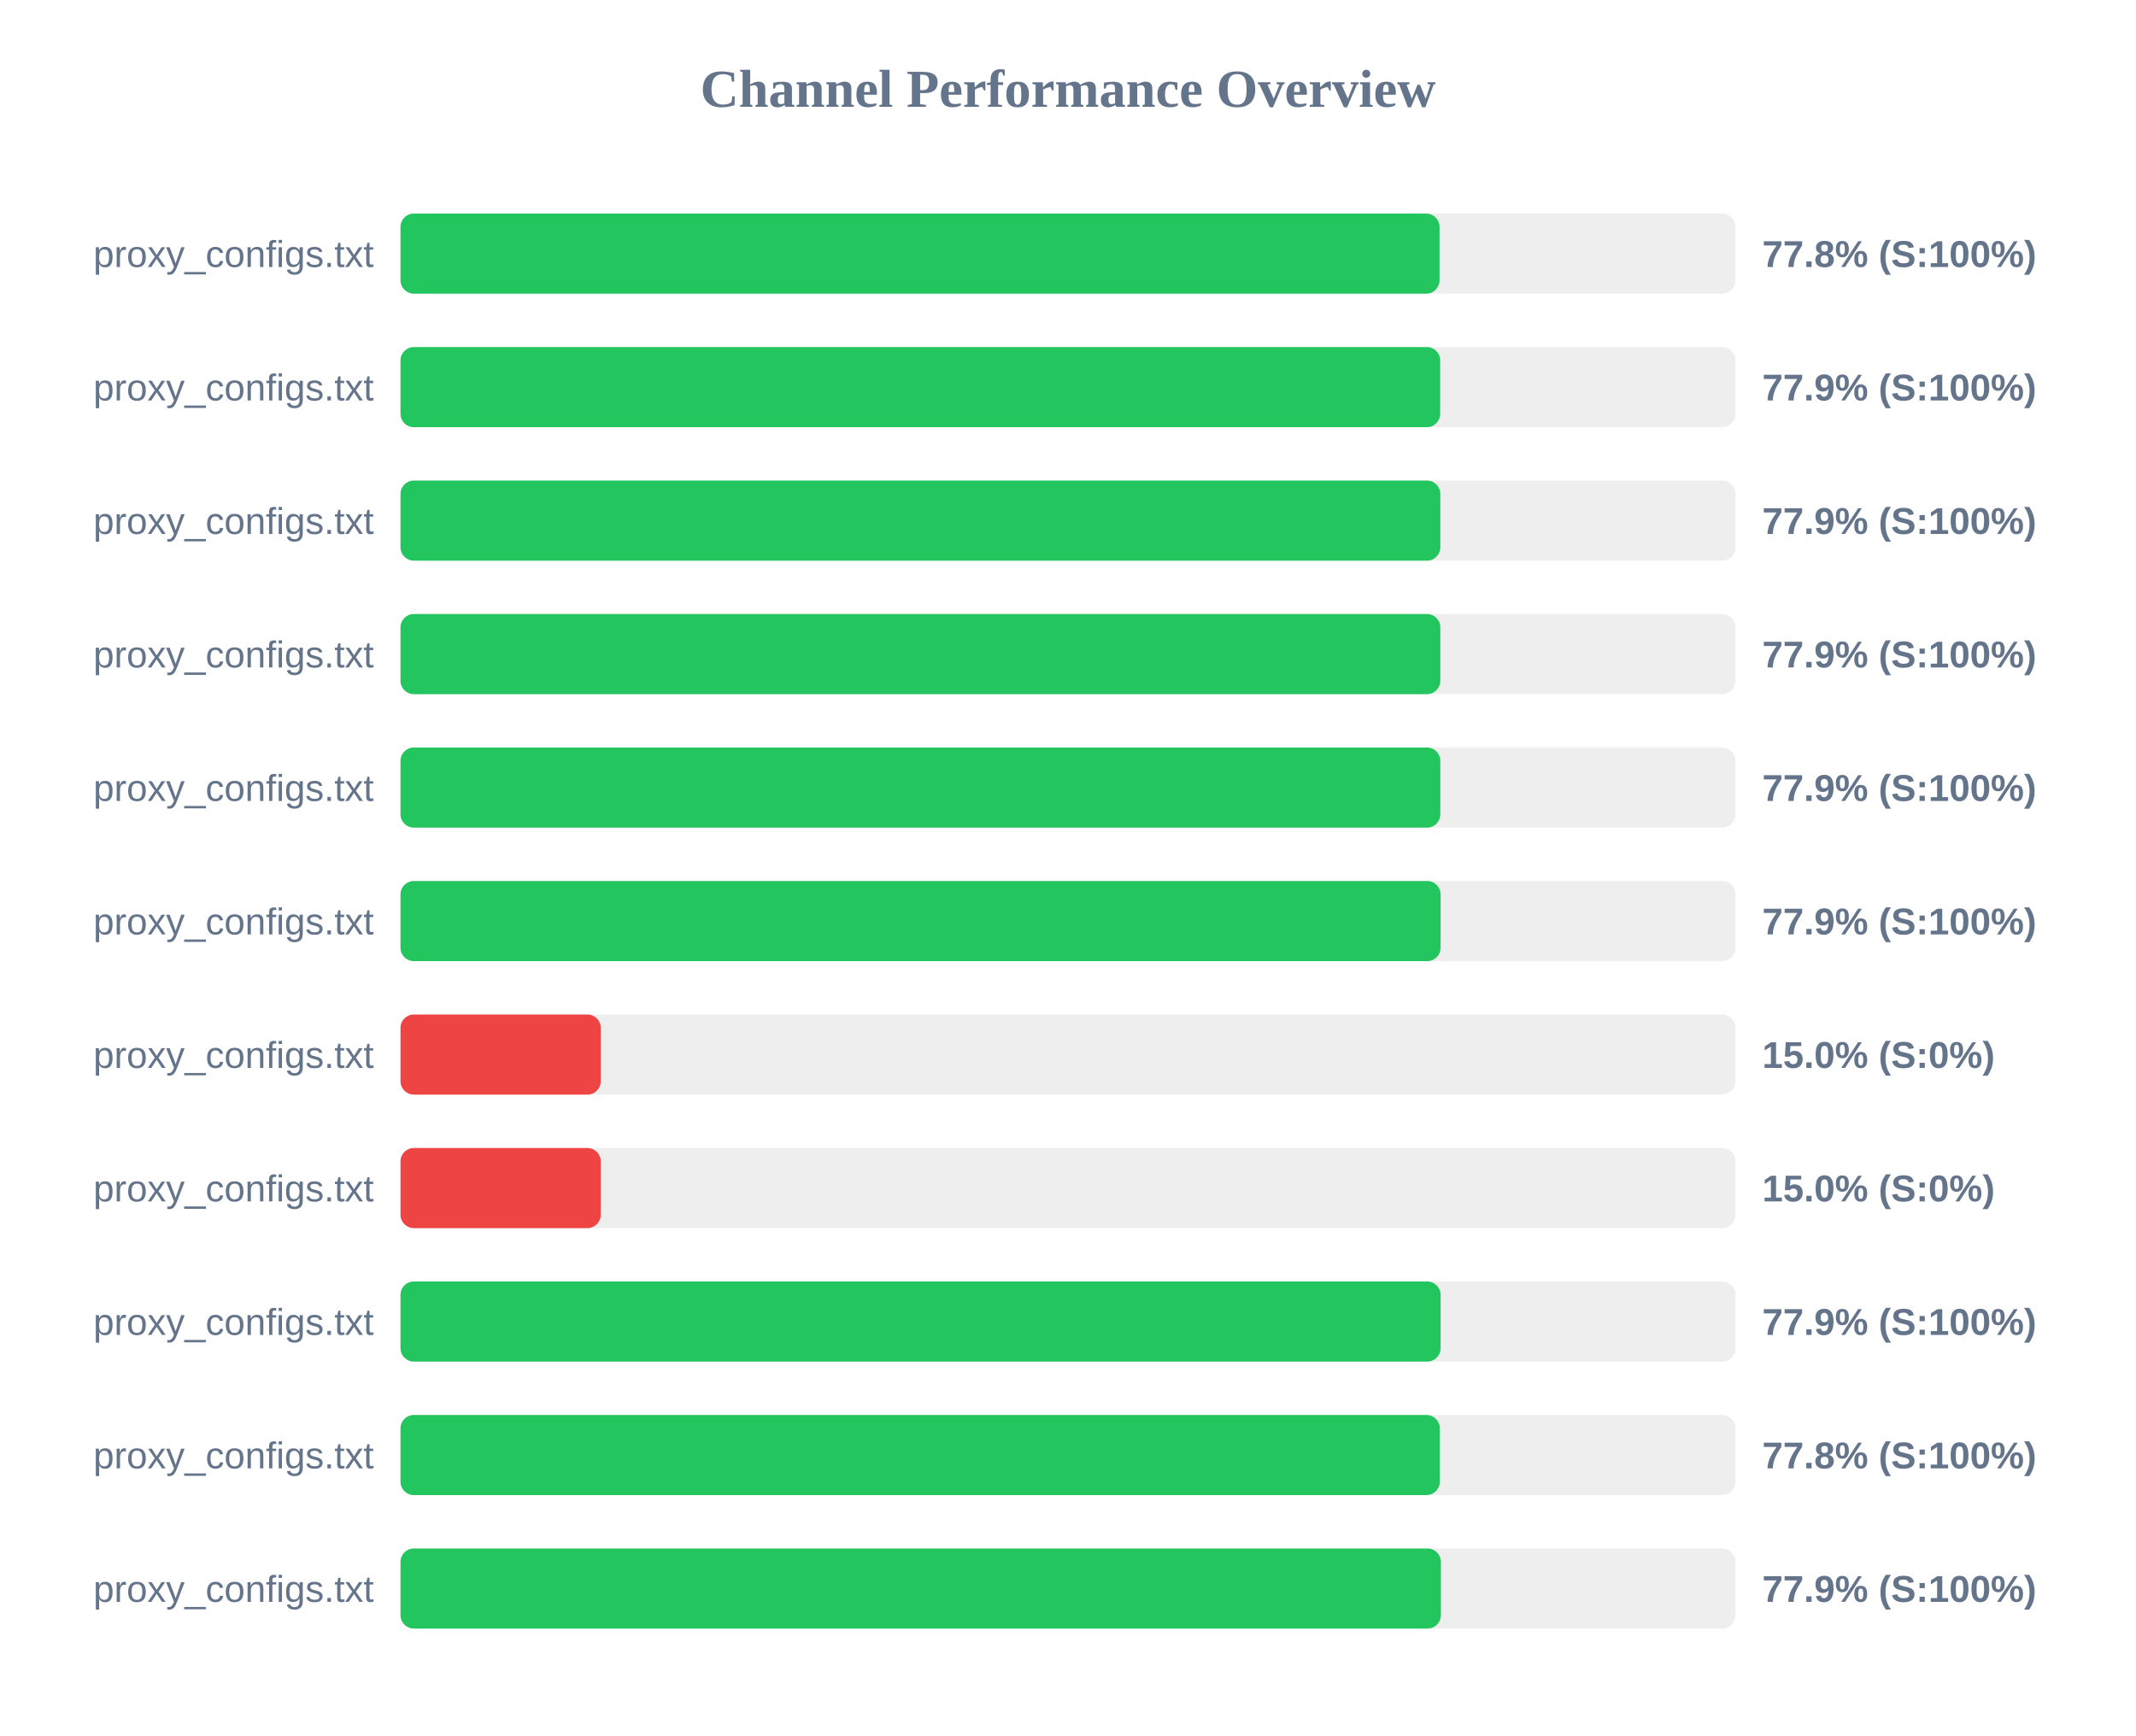
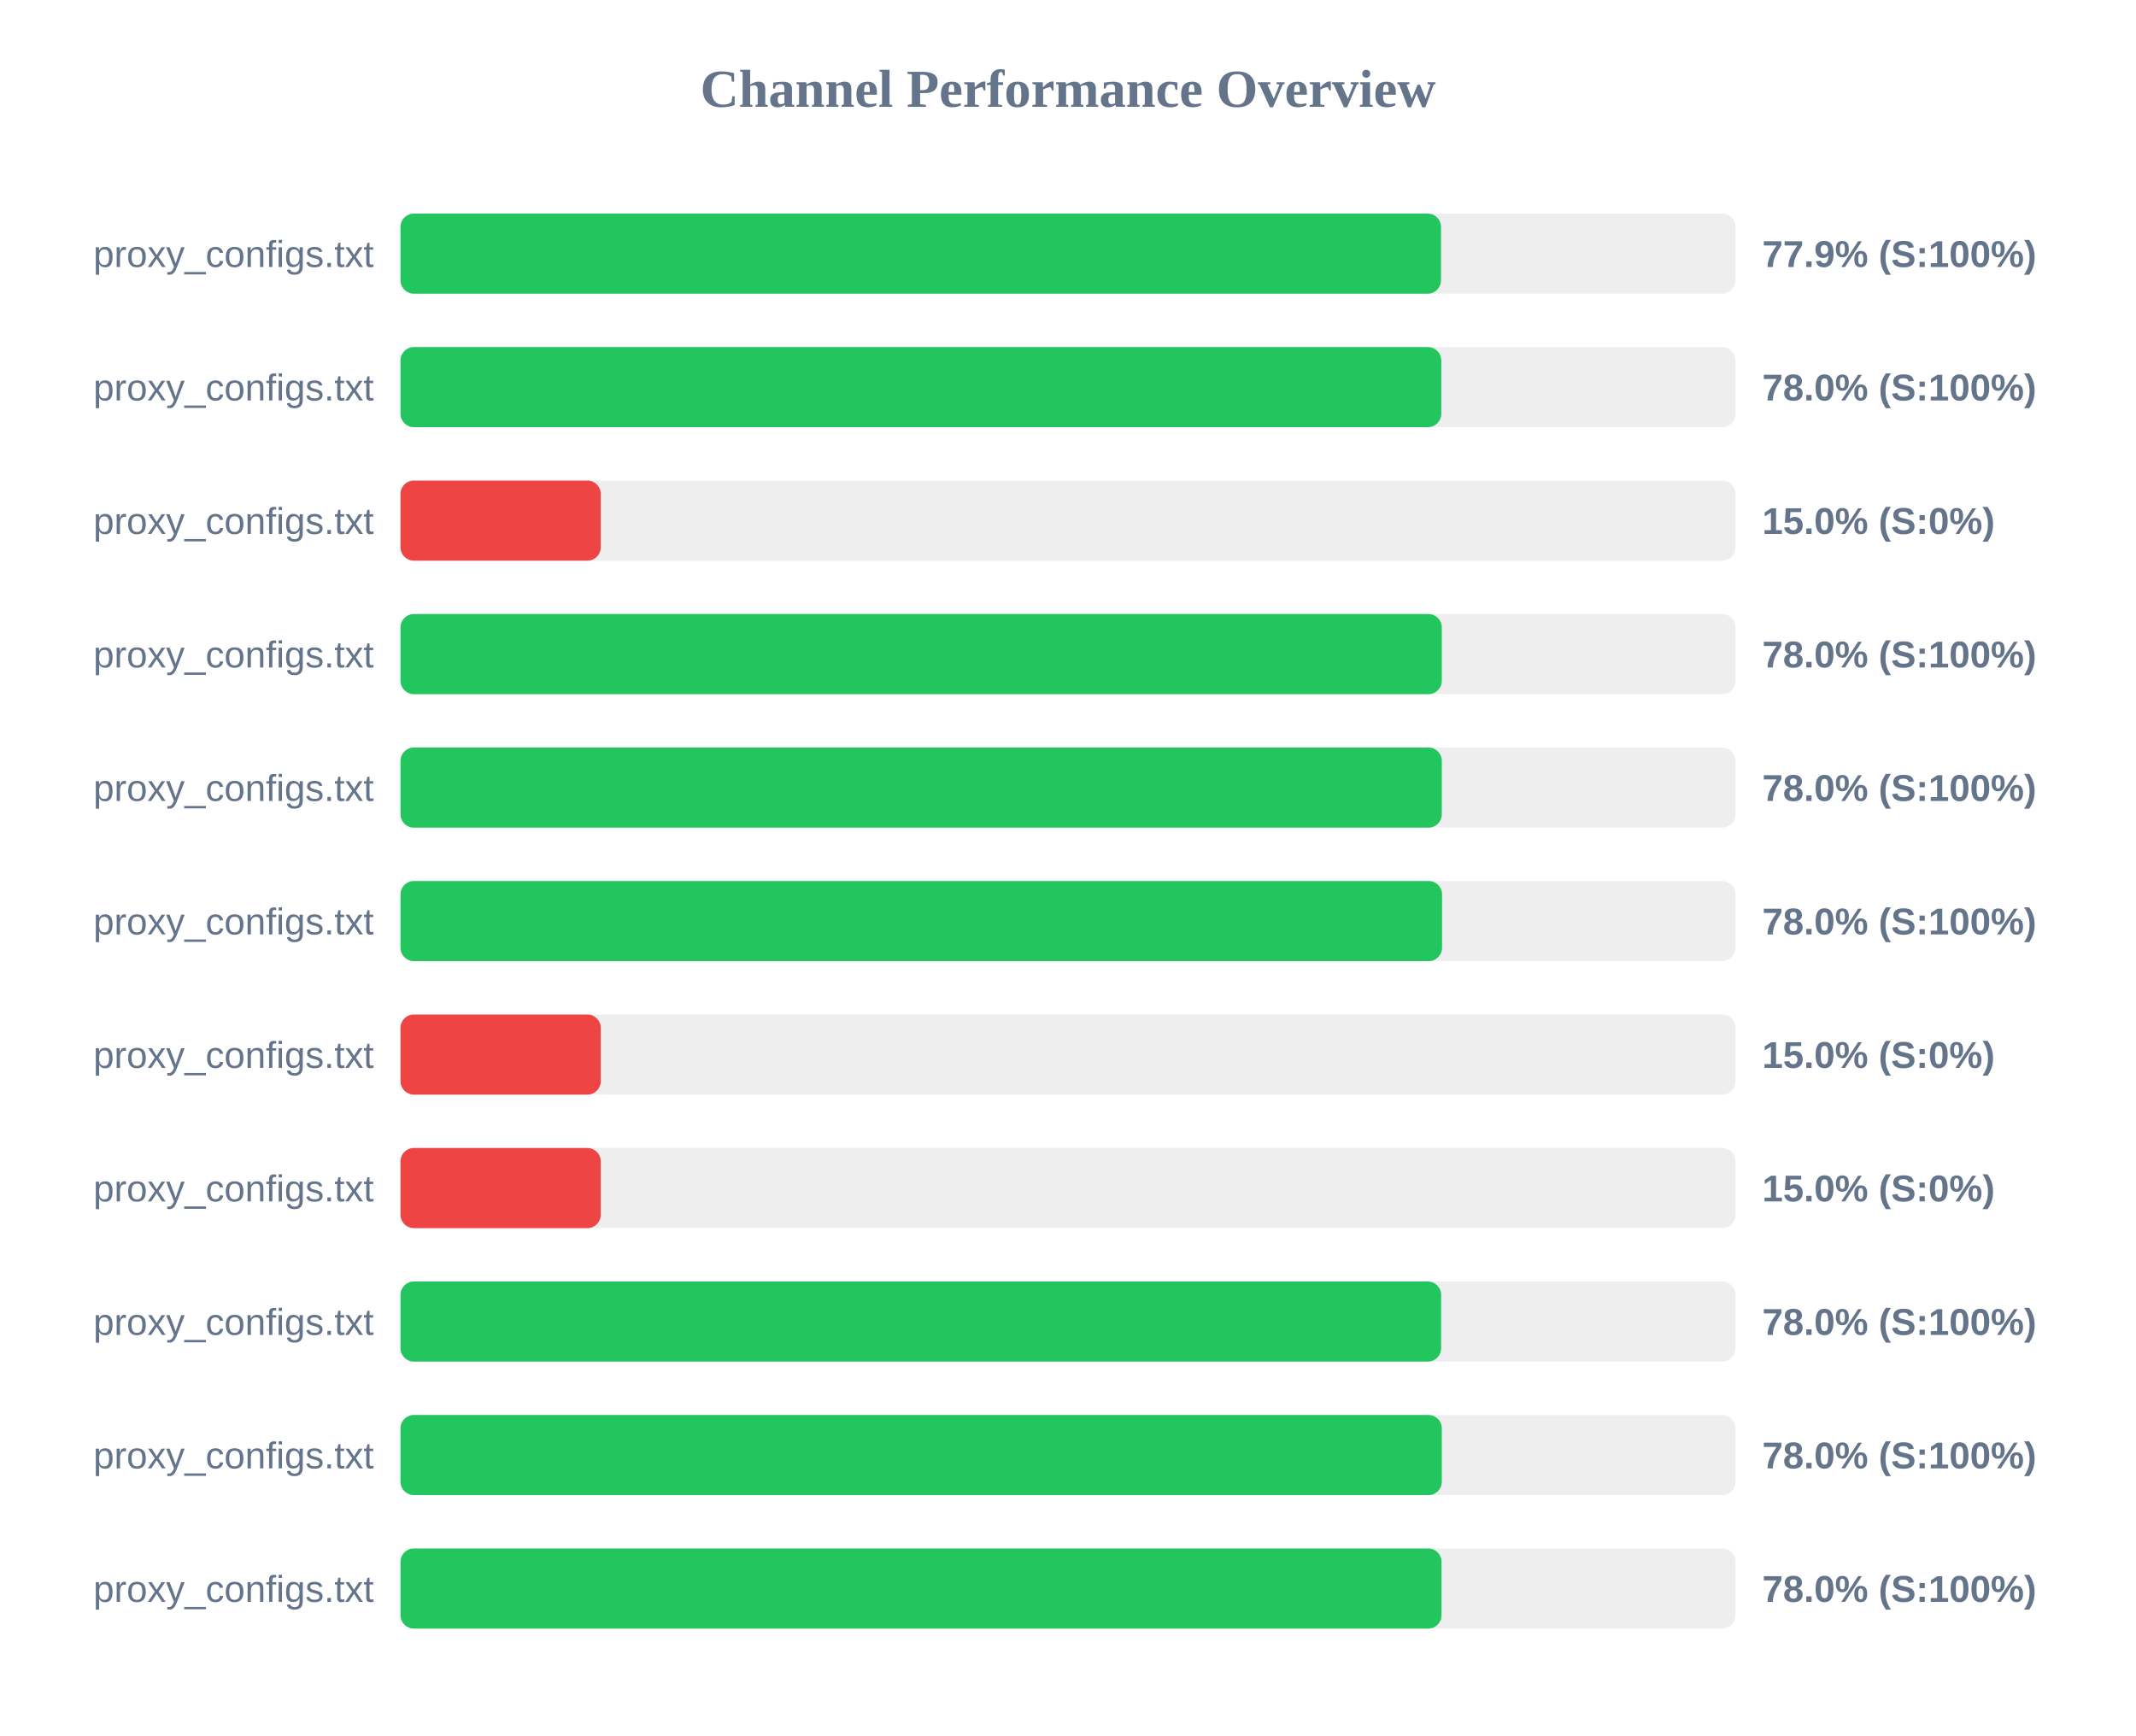
<svg xmlns="http://www.w3.org/2000/svg" width="800" height="650" version="1.1">
  <style>
        .row { font: 14px Arial; fill: #64748b; }
        .score { font: bold 14px Arial; fill: #64748b; }
    </style>
  <text x="400" y="40" text-anchor="middle" font-size="20px" font-weight="bold" fill="#64748b">Channel Performance Overview</text>
  <rect x="150" y="80" width="500" height="30" fill="#eee" rx="5" />
-   <rect x="150" y="80" width="389.15" height="30" fill="#22c55e" rx="5" />
+   <rect x="150" y="80" width="389.7" height="30" fill="#22c55e" rx="5" />
  <text x="140" y="100" text-anchor="end" class="row">proxy_configs.txt</text>
-   <text x="660" y="100" text-anchor="start" class="score">77.8% (S:100%)</text>
+   <text x="660" y="100" text-anchor="start" class="score">77.9% (S:100%)</text>
  <rect x="150" y="130" width="500" height="30" fill="#eee" rx="5" />
-   <rect x="150" y="130" width="389.4" height="30" fill="#22c55e" rx="5" />
+   <rect x="150" y="130" width="389.8" height="30" fill="#22c55e" rx="5" />
  <text x="140" y="150" text-anchor="end" class="row">proxy_configs.txt</text>
-   <text x="660" y="150" text-anchor="start" class="score">77.9% (S:100%)</text>
+   <text x="660" y="150" text-anchor="start" class="score">78.0% (S:100%)</text>
  <rect x="150" y="180" width="500" height="30" fill="#eee" rx="5" />
-   <rect x="150" y="180" width="389.45" height="30" fill="#22c55e" rx="5" />
+   <rect x="150" y="180" width="75.0" height="30" fill="#ef4444" rx="5" />
  <text x="140" y="200" text-anchor="end" class="row">proxy_configs.txt</text>
-   <text x="660" y="200" text-anchor="start" class="score">77.9% (S:100%)</text>
+   <text x="660" y="200" text-anchor="start" class="score">15.0% (S:0%)</text>
  <rect x="150" y="230" width="500" height="30" fill="#eee" rx="5" />
-   <rect x="150" y="230" width="389.45" height="30" fill="#22c55e" rx="5" />
+   <rect x="150" y="230" width="390.0" height="30" fill="#22c55e" rx="5" />
  <text x="140" y="250" text-anchor="end" class="row">proxy_configs.txt</text>
-   <text x="660" y="250" text-anchor="start" class="score">77.9% (S:100%)</text>
+   <text x="660" y="250" text-anchor="start" class="score">78.0% (S:100%)</text>
  <rect x="150" y="280" width="500" height="30" fill="#eee" rx="5" />
-   <rect x="150" y="280" width="389.45" height="30" fill="#22c55e" rx="5" />
+   <rect x="150" y="280" width="390.0" height="30" fill="#22c55e" rx="5" />
  <text x="140" y="300" text-anchor="end" class="row">proxy_configs.txt</text>
-   <text x="660" y="300" text-anchor="start" class="score">77.9% (S:100%)</text>
+   <text x="660" y="300" text-anchor="start" class="score">78.0% (S:100%)</text>
  <rect x="150" y="330" width="500" height="30" fill="#eee" rx="5" />
-   <rect x="150" y="330" width="389.55" height="30" fill="#22c55e" rx="5" />
+   <rect x="150" y="330" width="390.1" height="30" fill="#22c55e" rx="5" />
  <text x="140" y="350" text-anchor="end" class="row">proxy_configs.txt</text>
-   <text x="660" y="350" text-anchor="start" class="score">77.9% (S:100%)</text>
+   <text x="660" y="350" text-anchor="start" class="score">78.0% (S:100%)</text>
  <rect x="150" y="380" width="500" height="30" fill="#eee" rx="5" />
  <rect x="150" y="380" width="75.0" height="30" fill="#ef4444" rx="5" />
  <text x="140" y="400" text-anchor="end" class="row">proxy_configs.txt</text>
  <text x="660" y="400" text-anchor="start" class="score">15.0% (S:0%)</text>
  <rect x="150" y="430" width="500" height="30" fill="#eee" rx="5" />
  <rect x="150" y="430" width="75.0" height="30" fill="#ef4444" rx="5" />
  <text x="140" y="450" text-anchor="end" class="row">proxy_configs.txt</text>
  <text x="660" y="450" text-anchor="start" class="score">15.0% (S:0%)</text>
  <rect x="150" y="480" width="500" height="30" fill="#eee" rx="5" />
-   <rect x="150" y="480" width="389.55" height="30" fill="#22c55e" rx="5" />
+   <rect x="150" y="480" width="389.75" height="30" fill="#22c55e" rx="5" />
  <text x="140" y="500" text-anchor="end" class="row">proxy_configs.txt</text>
-   <text x="660" y="500" text-anchor="start" class="score">77.9% (S:100%)</text>
+   <text x="660" y="500" text-anchor="start" class="score">78.0% (S:100%)</text>
  <rect x="150" y="530" width="500" height="30" fill="#eee" rx="5" />
-   <rect x="150" y="530" width="389.25" height="30" fill="#22c55e" rx="5" />
+   <rect x="150" y="530" width="390.0" height="30" fill="#22c55e" rx="5" />
  <text x="140" y="550" text-anchor="end" class="row">proxy_configs.txt</text>
-   <text x="660" y="550" text-anchor="start" class="score">77.8% (S:100%)</text>
+   <text x="660" y="550" text-anchor="start" class="score">78.0% (S:100%)</text>
  <rect x="150" y="580" width="500" height="30" fill="#eee" rx="5" />
-   <rect x="150" y="580" width="389.65" height="30" fill="#22c55e" rx="5" />
+   <rect x="150" y="580" width="389.9" height="30" fill="#22c55e" rx="5" />
  <text x="140" y="600" text-anchor="end" class="row">proxy_configs.txt</text>
-   <text x="660" y="600" text-anchor="start" class="score">77.9% (S:100%)</text>
+   <text x="660" y="600" text-anchor="start" class="score">78.0% (S:100%)</text>
</svg>
